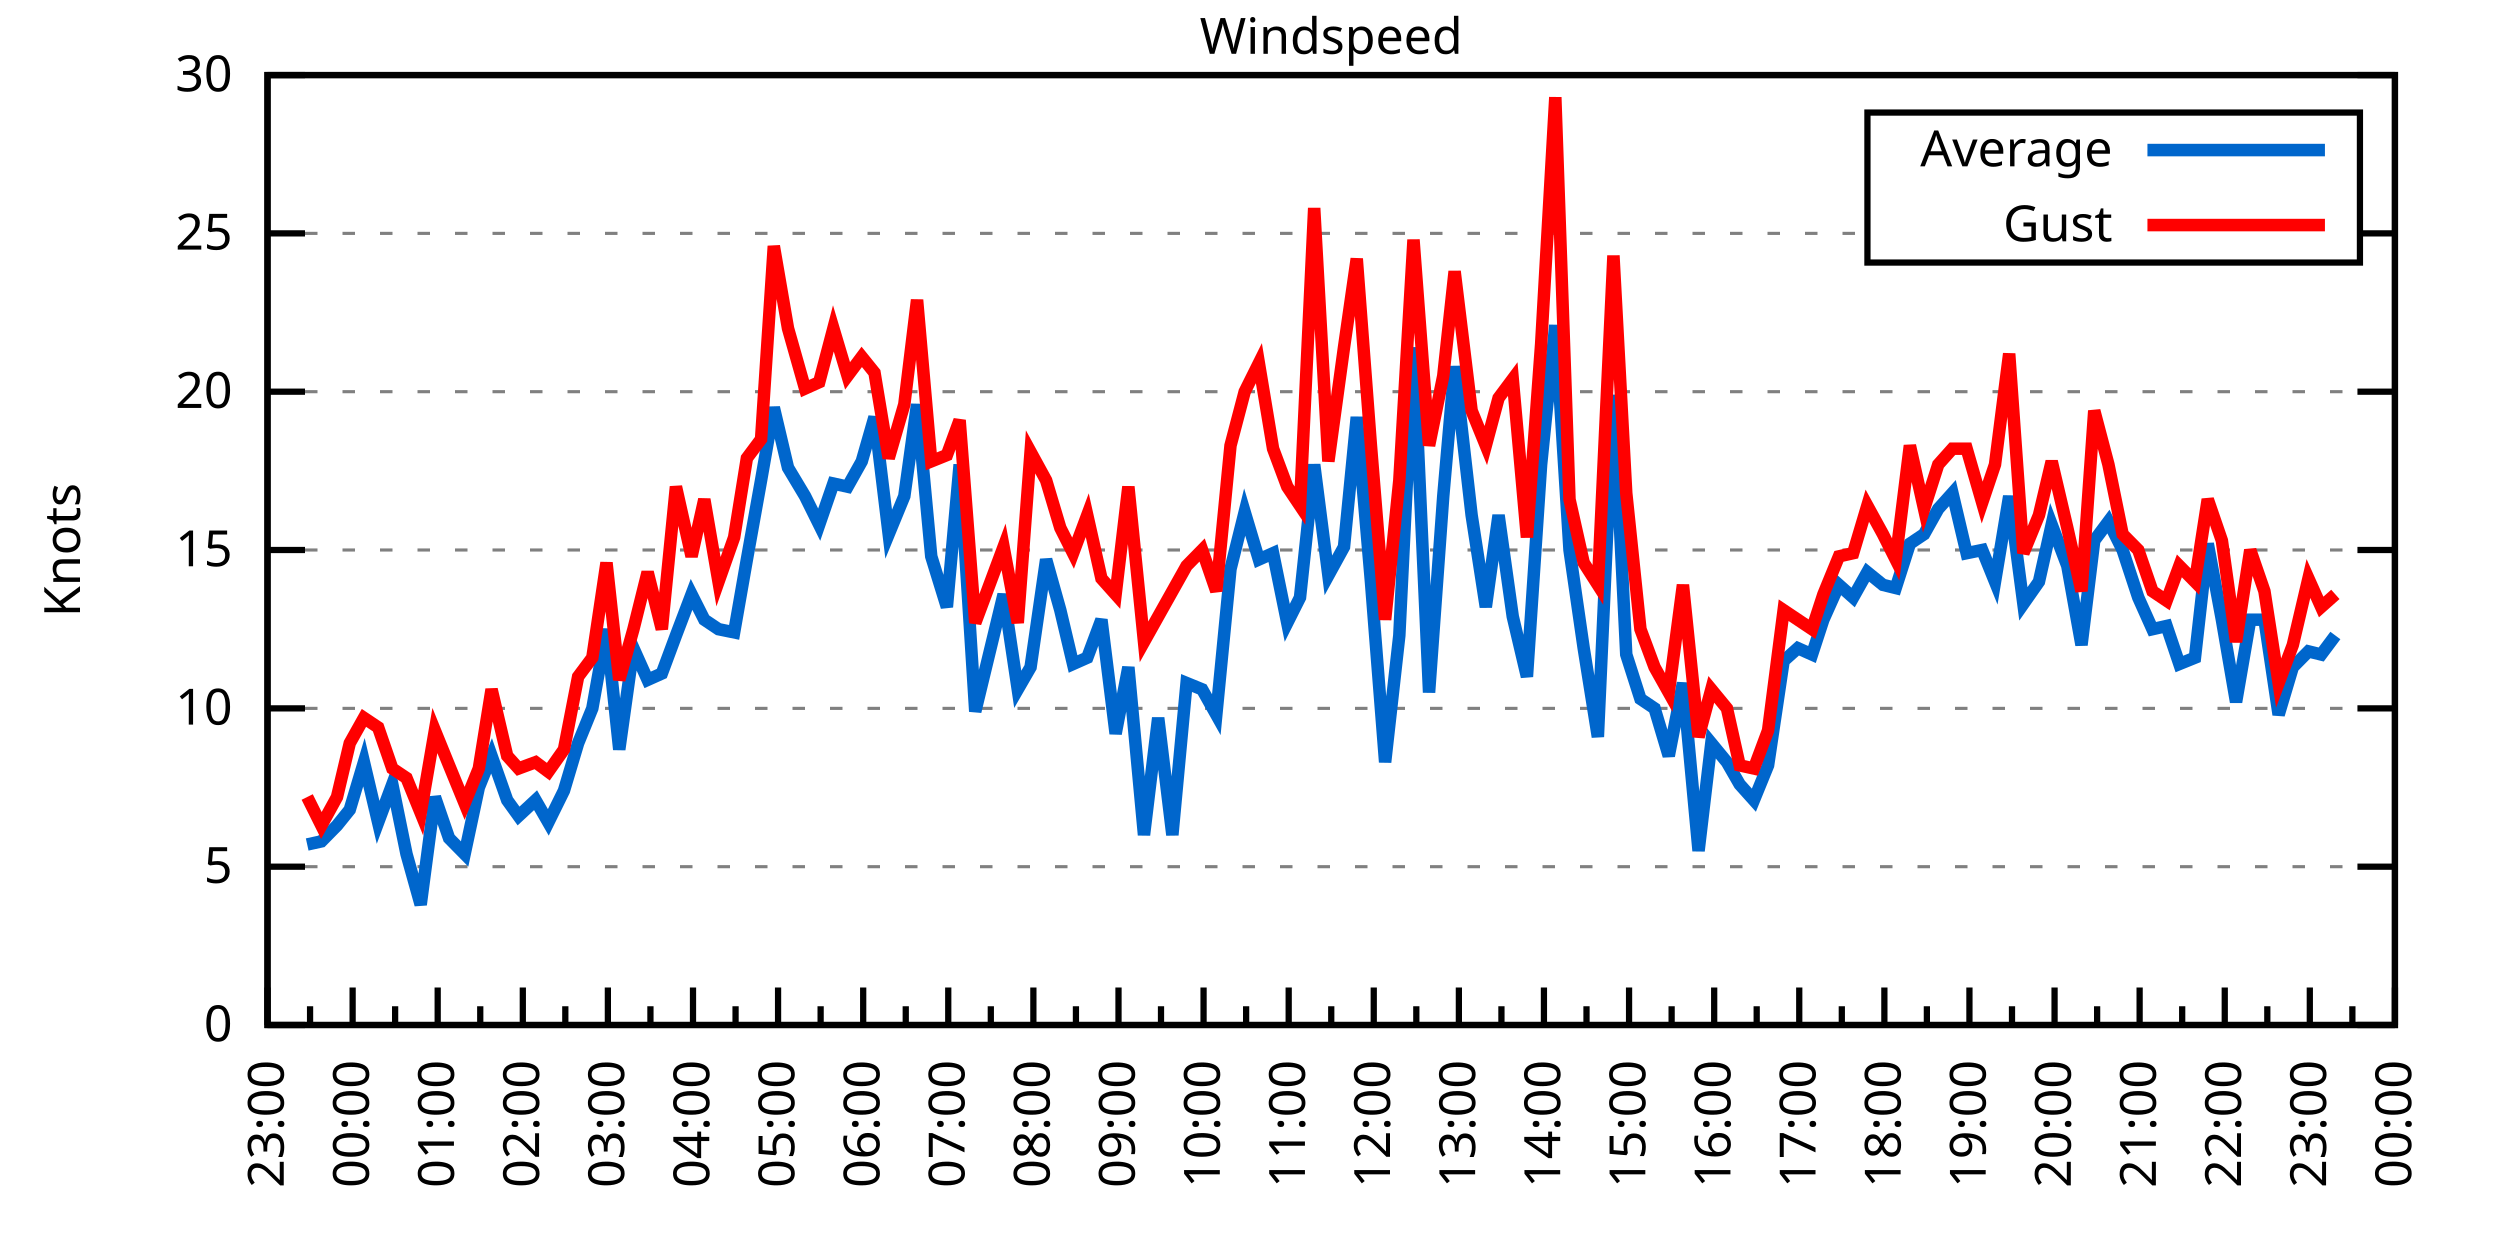
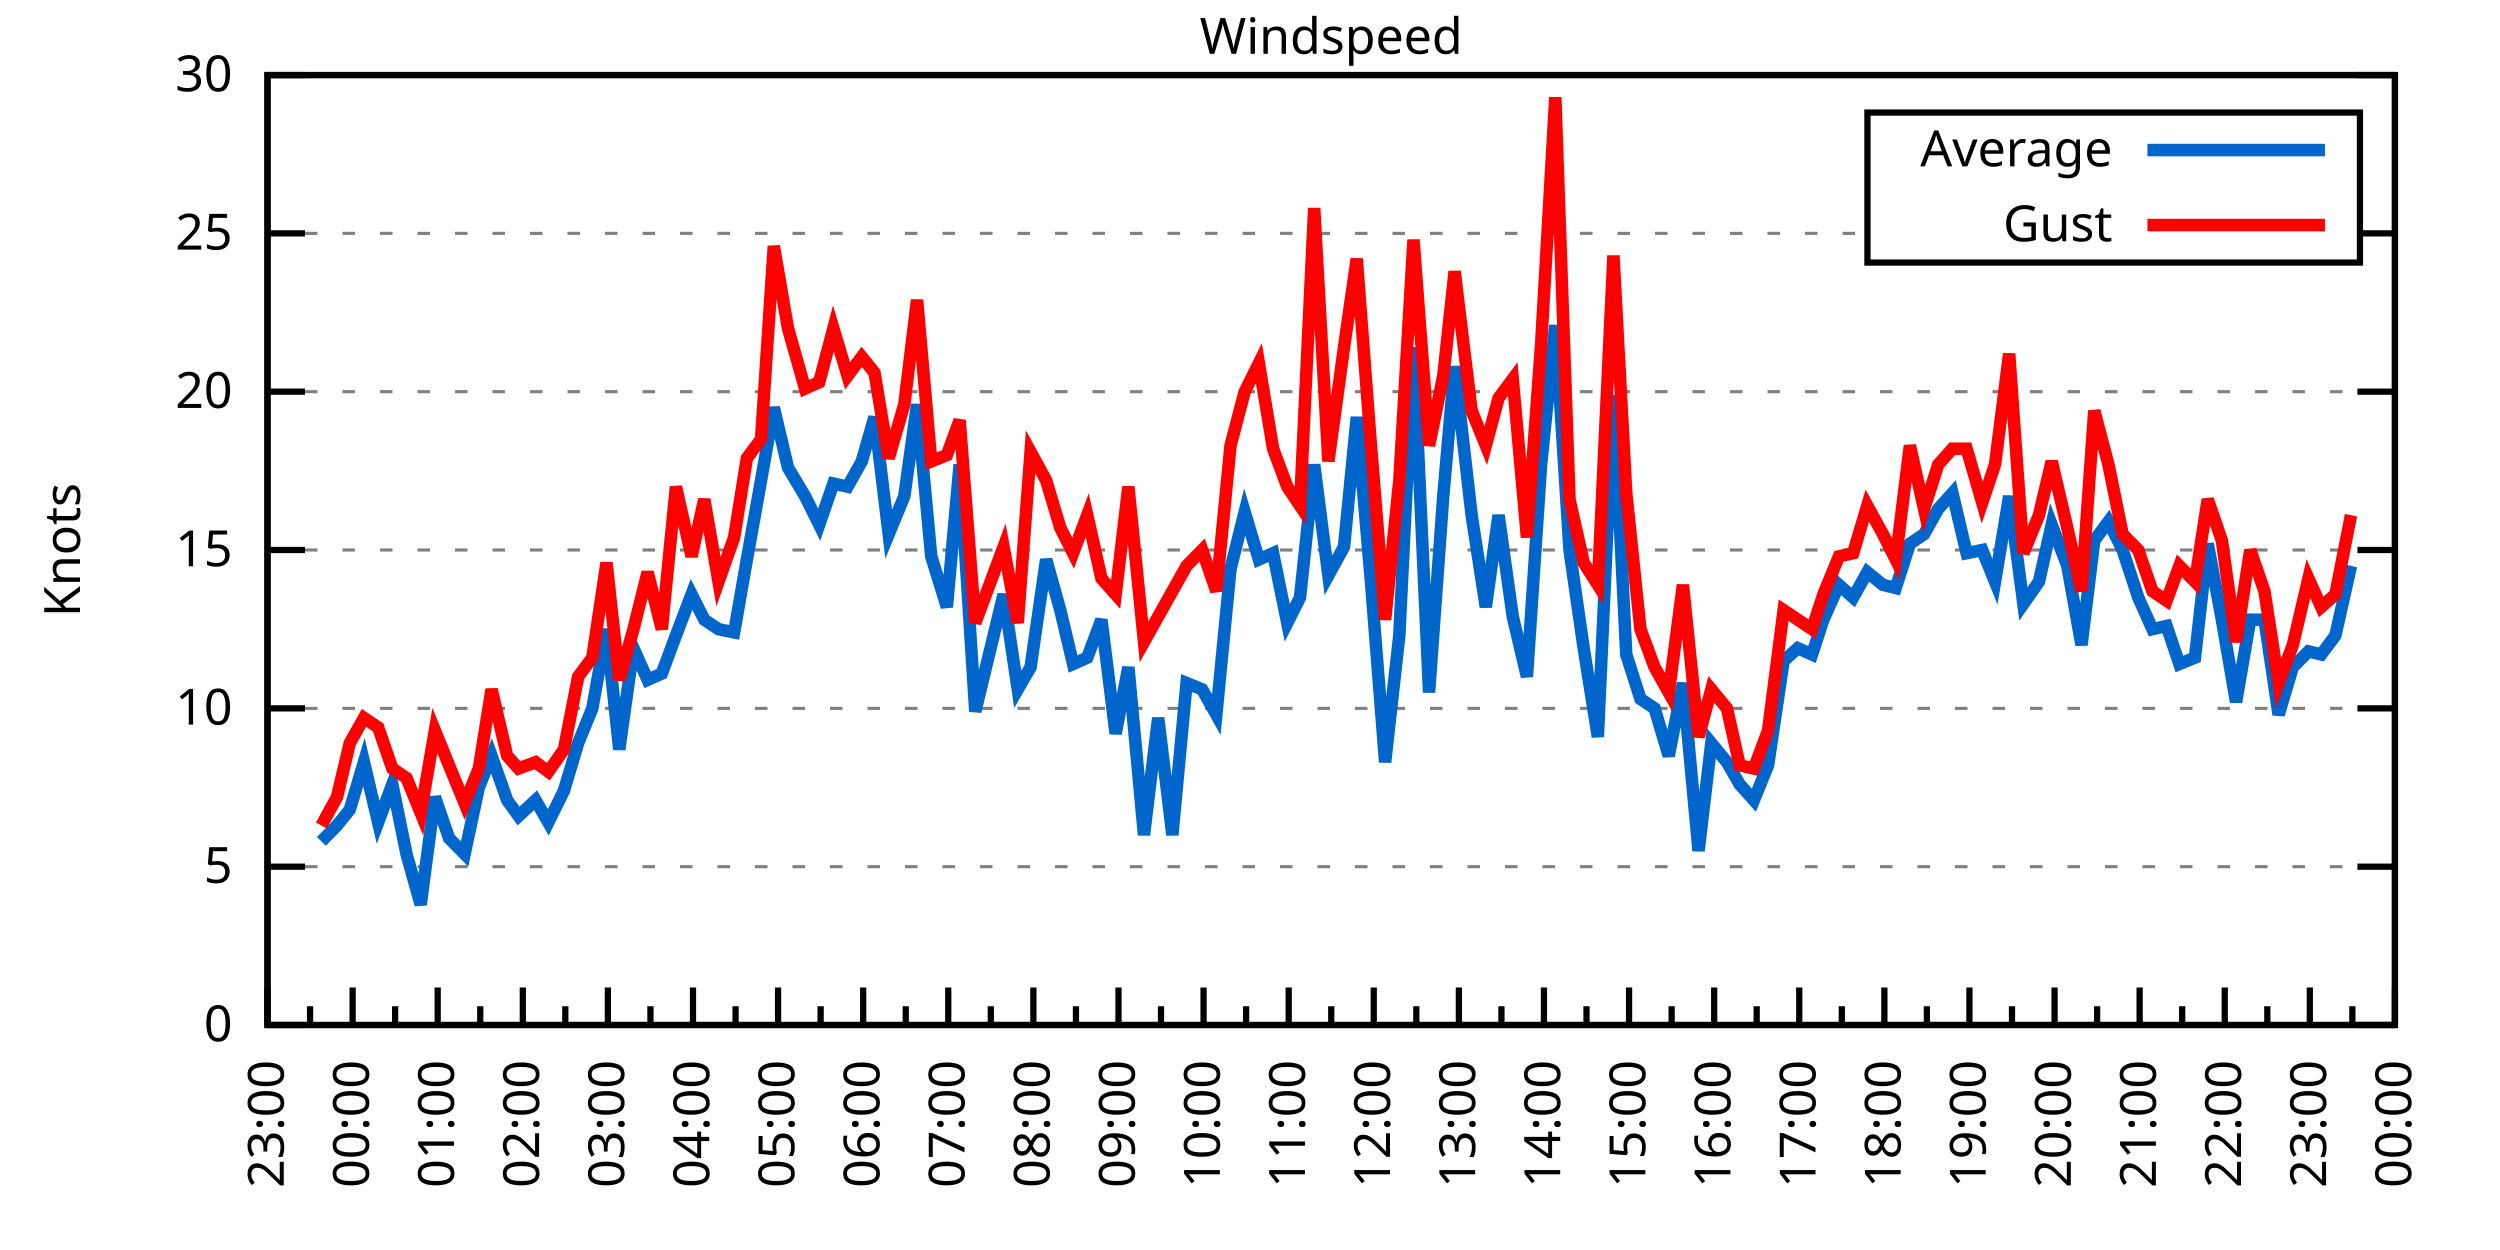
<svg xmlns="http://www.w3.org/2000/svg" xmlns:xlink="http://www.w3.org/1999/xlink" width="400" height="200" viewBox="0 0 400 200">
  <g id="gnuplot_canvas">
    <rect x="0" y="0" width="400" height="200" fill="none" />
    <defs>
      <circle id="gpDot" r="0.5" stroke-width="0.5" stroke="currentColor" />
      <path id="gpPt0" stroke-width="0.333" stroke="currentColor" d="M-1,0 h2 M0,-1 v2" />
      <path id="gpPt1" stroke-width="0.333" stroke="currentColor" d="M-1,-1 L1,1 M1,-1 L-1,1" />
      <path id="gpPt2" stroke-width="0.333" stroke="currentColor" d="M-1,0 L1,0 M0,-1 L0,1 M-1,-1 L1,1 M-1,1 L1,-1" />
      <rect id="gpPt3" stroke-width="0.333" stroke="currentColor" x="-1" y="-1" width="2" height="2" />
      <rect id="gpPt4" stroke-width="0.333" stroke="currentColor" fill="currentColor" x="-1" y="-1" width="2" height="2" />
      <circle id="gpPt5" stroke-width="0.333" stroke="currentColor" cx="0" cy="0" r="1" />
      <use xlink:href="#gpPt5" id="gpPt6" fill="currentColor" stroke="none" />
      <path id="gpPt7" stroke-width="0.333" stroke="currentColor" d="M0,-1.33 L-1.33,0.67 L1.33,0.67 z" />
      <use xlink:href="#gpPt7" id="gpPt8" fill="currentColor" stroke="none" />
      <use xlink:href="#gpPt7" id="gpPt9" stroke="currentColor" transform="rotate(180)" />
      <use xlink:href="#gpPt9" id="gpPt10" fill="currentColor" stroke="none" />
      <use xlink:href="#gpPt3" id="gpPt11" stroke="currentColor" transform="rotate(45)" />
      <use xlink:href="#gpPt11" id="gpPt12" fill="currentColor" stroke="none" />
      <path id="gpPt13" stroke-width="0.333" stroke="currentColor" d="M0,1.330 L1.265,0.411 L0.782,-1.067 L-0.782,-1.076 L-1.265,0.411 z" />
      <use xlink:href="#gpPt13" id="gpPt14" fill="currentColor" stroke="none" />
      <filter id="textbox" filterUnits="objectBoundingBox" x="0" y="0" height="1" width="1">
        <feFlood flood-color="white" flood-opacity="1" result="bgnd" />
        <feComposite in="SourceGraphic" in2="bgnd" operator="atop" />
      </filter>
      <filter id="greybox" filterUnits="objectBoundingBox" x="0" y="0" height="1" width="1">
        <feFlood flood-color="lightgrey" flood-opacity="1" result="grey" />
        <feComposite in="SourceGraphic" in2="grey" operator="atop" />
      </filter>
    </defs>
    <g fill="none" color="white" stroke="currentColor" stroke-width="1.00" stroke-linecap="butt" stroke-linejoin="miter">
</g>
    <g fill="none" color="black" stroke="currentColor" stroke-width="1.00" stroke-linecap="butt" stroke-linejoin="miter">
      <g stroke="none" shape-rendering="crispEdges">
        <polygon fill="rgb(255, 255, 255)" points="42.80,164.00 383.18,164.00 383.18,12.02 42.80,12.02 " />
      </g>
    </g>
    <g fill="none" color="black" stroke="currentColor" stroke-width="1.00" stroke-linecap="butt" stroke-linejoin="miter">
</g>
    <g fill="none" color="black" stroke="black" stroke-width="0.50" stroke-linecap="butt" stroke-linejoin="miter">
</g>
    <g fill="none" color="gray" stroke="currentColor" stroke-width="0.50" stroke-linecap="butt" stroke-linejoin="miter">
      <path stroke="gray" stroke-dasharray="2,4" class="gridline" d="M42.80,164.00 L383.19,164.00  " />
    </g>
    <g fill="none" color="gray" stroke="gray" stroke-width="1.00" stroke-linecap="butt" stroke-linejoin="miter">
</g>
    <g fill="none" color="black" stroke="currentColor" stroke-width="1.00" stroke-linecap="butt" stroke-linejoin="miter">
      <path stroke="black" d="M42.80,164.00 L48.80,164.00 M383.19,164.00 L377.19,164.00  " />
      <g transform="translate(37.20,166.60)" stroke="none" fill="black" font-family="Sans" font-size="8.00" text-anchor="end">
        <text>
          <tspan font-family="Sans"> 0</tspan>
        </text>
      </g>
    </g>
    <g fill="none" color="black" stroke="currentColor" stroke-width="1.00" stroke-linecap="butt" stroke-linejoin="miter">
</g>
    <g fill="none" color="black" stroke="black" stroke-width="0.50" stroke-linecap="butt" stroke-linejoin="miter">
</g>
    <g fill="none" color="gray" stroke="currentColor" stroke-width="0.50" stroke-linecap="butt" stroke-linejoin="miter">
      <path stroke="gray" stroke-dasharray="2,4" class="gridline" d="M42.80,138.67 L383.19,138.67  " />
    </g>
    <g fill="none" color="gray" stroke="gray" stroke-width="1.00" stroke-linecap="butt" stroke-linejoin="miter">
</g>
    <g fill="none" color="black" stroke="currentColor" stroke-width="1.00" stroke-linecap="butt" stroke-linejoin="miter">
      <path stroke="black" d="M42.80,138.67 L48.80,138.67 M383.19,138.67 L377.19,138.67  " />
      <g transform="translate(37.20,141.27)" stroke="none" fill="black" font-family="Sans" font-size="8.00" text-anchor="end">
        <text>
          <tspan font-family="Sans"> 5</tspan>
        </text>
      </g>
    </g>
    <g fill="none" color="black" stroke="currentColor" stroke-width="1.00" stroke-linecap="butt" stroke-linejoin="miter">
</g>
    <g fill="none" color="black" stroke="black" stroke-width="0.50" stroke-linecap="butt" stroke-linejoin="miter">
</g>
    <g fill="none" color="gray" stroke="currentColor" stroke-width="0.50" stroke-linecap="butt" stroke-linejoin="miter">
      <path stroke="gray" stroke-dasharray="2,4" class="gridline" d="M42.80,113.34 L383.19,113.34  " />
    </g>
    <g fill="none" color="gray" stroke="gray" stroke-width="1.00" stroke-linecap="butt" stroke-linejoin="miter">
</g>
    <g fill="none" color="black" stroke="currentColor" stroke-width="1.00" stroke-linecap="butt" stroke-linejoin="miter">
      <path stroke="black" d="M42.80,113.34 L48.80,113.34 M383.19,113.34 L377.19,113.34  " />
      <g transform="translate(37.20,115.94)" stroke="none" fill="black" font-family="Sans" font-size="8.00" text-anchor="end">
        <text>
          <tspan font-family="Sans"> 10</tspan>
        </text>
      </g>
    </g>
    <g fill="none" color="black" stroke="currentColor" stroke-width="1.00" stroke-linecap="butt" stroke-linejoin="miter">
</g>
    <g fill="none" color="black" stroke="black" stroke-width="0.50" stroke-linecap="butt" stroke-linejoin="miter">
</g>
    <g fill="none" color="gray" stroke="currentColor" stroke-width="0.50" stroke-linecap="butt" stroke-linejoin="miter">
      <path stroke="gray" stroke-dasharray="2,4" class="gridline" d="M42.80,88.00 L383.19,88.00  " />
    </g>
    <g fill="none" color="gray" stroke="gray" stroke-width="1.00" stroke-linecap="butt" stroke-linejoin="miter">
</g>
    <g fill="none" color="black" stroke="currentColor" stroke-width="1.00" stroke-linecap="butt" stroke-linejoin="miter">
      <path stroke="black" d="M42.80,88.00 L48.80,88.00 M383.19,88.00 L377.19,88.00  " />
      <g transform="translate(37.20,90.60)" stroke="none" fill="black" font-family="Sans" font-size="8.00" text-anchor="end">
        <text>
          <tspan font-family="Sans"> 15</tspan>
        </text>
      </g>
    </g>
    <g fill="none" color="black" stroke="currentColor" stroke-width="1.00" stroke-linecap="butt" stroke-linejoin="miter">
</g>
    <g fill="none" color="black" stroke="black" stroke-width="0.50" stroke-linecap="butt" stroke-linejoin="miter">
</g>
    <g fill="none" color="gray" stroke="currentColor" stroke-width="0.50" stroke-linecap="butt" stroke-linejoin="miter">
      <path stroke="gray" stroke-dasharray="2,4" class="gridline" d="M42.80,62.67 L383.19,62.67  " />
    </g>
    <g fill="none" color="gray" stroke="gray" stroke-width="1.00" stroke-linecap="butt" stroke-linejoin="miter">
</g>
    <g fill="none" color="black" stroke="currentColor" stroke-width="1.00" stroke-linecap="butt" stroke-linejoin="miter">
      <path stroke="black" d="M42.80,62.67 L48.80,62.67 M383.19,62.67 L377.19,62.67  " />
      <g transform="translate(37.20,65.27)" stroke="none" fill="black" font-family="Sans" font-size="8.00" text-anchor="end">
        <text>
          <tspan font-family="Sans"> 20</tspan>
        </text>
      </g>
    </g>
    <g fill="none" color="black" stroke="currentColor" stroke-width="1.00" stroke-linecap="butt" stroke-linejoin="miter">
</g>
    <g fill="none" color="black" stroke="black" stroke-width="0.50" stroke-linecap="butt" stroke-linejoin="miter">
</g>
    <g fill="none" color="gray" stroke="currentColor" stroke-width="0.50" stroke-linecap="butt" stroke-linejoin="miter">
      <path stroke="gray" stroke-dasharray="2,4" class="gridline" d="M42.80,37.34 L298.79,37.34 M377.59,37.34 L383.19,37.34  " />
    </g>
    <g fill="none" color="gray" stroke="gray" stroke-width="1.00" stroke-linecap="butt" stroke-linejoin="miter">
</g>
    <g fill="none" color="black" stroke="currentColor" stroke-width="1.00" stroke-linecap="butt" stroke-linejoin="miter">
      <path stroke="black" d="M42.80,37.34 L48.80,37.34 M383.19,37.34 L377.19,37.34  " />
      <g transform="translate(37.20,39.94)" stroke="none" fill="black" font-family="Sans" font-size="8.00" text-anchor="end">
        <text>
          <tspan font-family="Sans"> 25</tspan>
        </text>
      </g>
    </g>
    <g fill="none" color="black" stroke="currentColor" stroke-width="1.00" stroke-linecap="butt" stroke-linejoin="miter">
</g>
    <g fill="none" color="black" stroke="black" stroke-width="0.50" stroke-linecap="butt" stroke-linejoin="miter">
</g>
    <g fill="none" color="gray" stroke="currentColor" stroke-width="0.50" stroke-linecap="butt" stroke-linejoin="miter">
      <path stroke="gray" stroke-dasharray="2,4" class="gridline" d="M42.80,12.01 L383.19,12.01  " />
    </g>
    <g fill="none" color="gray" stroke="gray" stroke-width="1.00" stroke-linecap="butt" stroke-linejoin="miter">
</g>
    <g fill="none" color="black" stroke="currentColor" stroke-width="1.00" stroke-linecap="butt" stroke-linejoin="miter">
      <path stroke="black" d="M42.80,12.01 L48.80,12.01 M383.19,12.01 L377.19,12.01  " />
      <g transform="translate(37.20,14.61)" stroke="none" fill="black" font-family="Sans" font-size="8.00" text-anchor="end">
        <text>
          <tspan font-family="Sans"> 30</tspan>
        </text>
      </g>
    </g>
    <g fill="none" color="black" stroke="currentColor" stroke-width="1.00" stroke-linecap="butt" stroke-linejoin="miter">
      <path stroke="black" d="M42.80,164.00 L42.80,158.00  " />
      <g transform="translate(45.40,169.60) rotate(270)" stroke="none" fill="black" font-family="Sans" font-size="8.00" text-anchor="end">
        <text>
          <tspan font-family="Sans">23:00</tspan>
        </text>
      </g>
    </g>
    <g fill="none" color="black" stroke="currentColor" stroke-width="1.00" stroke-linecap="butt" stroke-linejoin="miter">
      <path stroke="black" d="M49.61,164.00 L49.61,161.00 M56.42,164.00 L56.42,158.00  " />
      <g transform="translate(59.02,169.60) rotate(270)" stroke="none" fill="black" font-family="Sans" font-size="8.00" text-anchor="end">
        <text>
          <tspan font-family="Sans">00:00</tspan>
        </text>
      </g>
    </g>
    <g fill="none" color="black" stroke="currentColor" stroke-width="1.00" stroke-linecap="butt" stroke-linejoin="miter">
      <path stroke="black" d="M63.22,164.00 L63.22,161.00 M70.03,164.00 L70.03,158.00  " />
      <g transform="translate(72.63,169.60) rotate(270)" stroke="none" fill="black" font-family="Sans" font-size="8.00" text-anchor="end">
        <text>
          <tspan font-family="Sans">01:00</tspan>
        </text>
      </g>
    </g>
    <g fill="none" color="black" stroke="currentColor" stroke-width="1.00" stroke-linecap="butt" stroke-linejoin="miter">
      <path stroke="black" d="M76.84,164.00 L76.84,161.00 M83.65,164.00 L83.65,158.00  " />
      <g transform="translate(86.25,169.60) rotate(270)" stroke="none" fill="black" font-family="Sans" font-size="8.00" text-anchor="end">
        <text>
          <tspan font-family="Sans">02:00</tspan>
        </text>
      </g>
    </g>
    <g fill="none" color="black" stroke="currentColor" stroke-width="1.00" stroke-linecap="butt" stroke-linejoin="miter">
      <path stroke="black" d="M90.45,164.00 L90.45,161.00 M97.26,164.00 L97.26,158.00  " />
      <g transform="translate(99.86,169.60) rotate(270)" stroke="none" fill="black" font-family="Sans" font-size="8.00" text-anchor="end">
        <text>
          <tspan font-family="Sans">03:00</tspan>
        </text>
      </g>
    </g>
    <g fill="none" color="black" stroke="currentColor" stroke-width="1.00" stroke-linecap="butt" stroke-linejoin="miter">
      <path stroke="black" d="M104.07,164.00 L104.07,161.00 M110.88,164.00 L110.88,158.00  " />
      <g transform="translate(113.48,169.60) rotate(270)" stroke="none" fill="black" font-family="Sans" font-size="8.00" text-anchor="end">
        <text>
          <tspan font-family="Sans">04:00</tspan>
        </text>
      </g>
    </g>
    <g fill="none" color="black" stroke="currentColor" stroke-width="1.00" stroke-linecap="butt" stroke-linejoin="miter">
      <path stroke="black" d="M117.69,164.00 L117.69,161.00 M124.49,164.00 L124.49,158.00  " />
      <g transform="translate(127.09,169.60) rotate(270)" stroke="none" fill="black" font-family="Sans" font-size="8.00" text-anchor="end">
        <text>
          <tspan font-family="Sans">05:00</tspan>
        </text>
      </g>
    </g>
    <g fill="none" color="black" stroke="currentColor" stroke-width="1.00" stroke-linecap="butt" stroke-linejoin="miter">
      <path stroke="black" d="M131.30,164.00 L131.30,161.00 M138.11,164.00 L138.11,158.00  " />
      <g transform="translate(140.71,169.60) rotate(270)" stroke="none" fill="black" font-family="Sans" font-size="8.00" text-anchor="end">
        <text>
          <tspan font-family="Sans">06:00</tspan>
        </text>
      </g>
    </g>
    <g fill="none" color="black" stroke="currentColor" stroke-width="1.00" stroke-linecap="butt" stroke-linejoin="miter">
      <path stroke="black" d="M144.92,164.00 L144.92,161.00 M151.72,164.00 L151.72,158.00  " />
      <g transform="translate(154.32,169.60) rotate(270)" stroke="none" fill="black" font-family="Sans" font-size="8.00" text-anchor="end">
        <text>
          <tspan font-family="Sans">07:00</tspan>
        </text>
      </g>
    </g>
    <g fill="none" color="black" stroke="currentColor" stroke-width="1.00" stroke-linecap="butt" stroke-linejoin="miter">
      <path stroke="black" d="M158.53,164.00 L158.53,161.00 M165.34,164.00 L165.34,158.00  " />
      <g transform="translate(167.94,169.60) rotate(270)" stroke="none" fill="black" font-family="Sans" font-size="8.00" text-anchor="end">
        <text>
          <tspan font-family="Sans">08:00</tspan>
        </text>
      </g>
    </g>
    <g fill="none" color="black" stroke="currentColor" stroke-width="1.00" stroke-linecap="butt" stroke-linejoin="miter">
      <path stroke="black" d="M172.15,164.00 L172.15,161.00 M178.96,164.00 L178.96,158.00  " />
      <g transform="translate(181.56,169.60) rotate(270)" stroke="none" fill="black" font-family="Sans" font-size="8.00" text-anchor="end">
        <text>
          <tspan font-family="Sans">09:00</tspan>
        </text>
      </g>
    </g>
    <g fill="none" color="black" stroke="currentColor" stroke-width="1.00" stroke-linecap="butt" stroke-linejoin="miter">
      <path stroke="black" d="M185.76,164.00 L185.76,161.00 M192.57,164.00 L192.57,158.00  " />
      <g transform="translate(195.17,169.60) rotate(270)" stroke="none" fill="black" font-family="Sans" font-size="8.00" text-anchor="end">
        <text>
          <tspan font-family="Sans">10:00</tspan>
        </text>
      </g>
    </g>
    <g fill="none" color="black" stroke="currentColor" stroke-width="1.00" stroke-linecap="butt" stroke-linejoin="miter">
      <path stroke="black" d="M199.38,164.00 L199.38,161.00 M206.19,164.00 L206.19,158.00  " />
      <g transform="translate(208.79,169.60) rotate(270)" stroke="none" fill="black" font-family="Sans" font-size="8.00" text-anchor="end">
        <text>
          <tspan font-family="Sans">11:00</tspan>
        </text>
      </g>
    </g>
    <g fill="none" color="black" stroke="currentColor" stroke-width="1.00" stroke-linecap="butt" stroke-linejoin="miter">
      <path stroke="black" d="M213.00,164.00 L213.00,161.00 M219.80,164.00 L219.80,158.00  " />
      <g transform="translate(222.40,169.60) rotate(270)" stroke="none" fill="black" font-family="Sans" font-size="8.00" text-anchor="end">
        <text>
          <tspan font-family="Sans">12:00</tspan>
        </text>
      </g>
    </g>
    <g fill="none" color="black" stroke="currentColor" stroke-width="1.00" stroke-linecap="butt" stroke-linejoin="miter">
      <path stroke="black" d="M226.61,164.00 L226.61,161.00 M233.42,164.00 L233.42,158.00  " />
      <g transform="translate(236.02,169.60) rotate(270)" stroke="none" fill="black" font-family="Sans" font-size="8.00" text-anchor="end">
        <text>
          <tspan font-family="Sans">13:00</tspan>
        </text>
      </g>
    </g>
    <g fill="none" color="black" stroke="currentColor" stroke-width="1.00" stroke-linecap="butt" stroke-linejoin="miter">
      <path stroke="black" d="M240.23,164.00 L240.23,161.00 M247.03,164.00 L247.03,158.00  " />
      <g transform="translate(249.63,169.60) rotate(270)" stroke="none" fill="black" font-family="Sans" font-size="8.00" text-anchor="end">
        <text>
          <tspan font-family="Sans">14:00</tspan>
        </text>
      </g>
    </g>
    <g fill="none" color="black" stroke="currentColor" stroke-width="1.00" stroke-linecap="butt" stroke-linejoin="miter">
      <path stroke="black" d="M253.84,164.00 L253.84,161.00 M260.65,164.00 L260.65,158.00  " />
      <g transform="translate(263.25,169.60) rotate(270)" stroke="none" fill="black" font-family="Sans" font-size="8.00" text-anchor="end">
        <text>
          <tspan font-family="Sans">15:00</tspan>
        </text>
      </g>
    </g>
    <g fill="none" color="black" stroke="currentColor" stroke-width="1.00" stroke-linecap="butt" stroke-linejoin="miter">
      <path stroke="black" d="M267.46,164.00 L267.46,161.00 M274.27,164.00 L274.27,158.00  " />
      <g transform="translate(276.87,169.60) rotate(270)" stroke="none" fill="black" font-family="Sans" font-size="8.00" text-anchor="end">
        <text>
          <tspan font-family="Sans">16:00</tspan>
        </text>
      </g>
    </g>
    <g fill="none" color="black" stroke="currentColor" stroke-width="1.00" stroke-linecap="butt" stroke-linejoin="miter">
      <path stroke="black" d="M281.07,164.00 L281.07,161.00 M287.88,164.00 L287.88,158.00  " />
      <g transform="translate(290.48,169.60) rotate(270)" stroke="none" fill="black" font-family="Sans" font-size="8.00" text-anchor="end">
        <text>
          <tspan font-family="Sans">17:00</tspan>
        </text>
      </g>
    </g>
    <g fill="none" color="black" stroke="currentColor" stroke-width="1.00" stroke-linecap="butt" stroke-linejoin="miter">
      <path stroke="black" d="M294.69,164.00 L294.69,161.00 M301.50,164.00 L301.50,158.00  " />
      <g transform="translate(304.10,169.60) rotate(270)" stroke="none" fill="black" font-family="Sans" font-size="8.00" text-anchor="end">
        <text>
          <tspan font-family="Sans">18:00</tspan>
        </text>
      </g>
    </g>
    <g fill="none" color="black" stroke="currentColor" stroke-width="1.00" stroke-linecap="butt" stroke-linejoin="miter">
      <path stroke="black" d="M308.30,164.00 L308.30,161.00 M315.11,164.00 L315.11,158.00  " />
      <g transform="translate(317.71,169.60) rotate(270)" stroke="none" fill="black" font-family="Sans" font-size="8.00" text-anchor="end">
        <text>
          <tspan font-family="Sans">19:00</tspan>
        </text>
      </g>
    </g>
    <g fill="none" color="black" stroke="currentColor" stroke-width="1.00" stroke-linecap="butt" stroke-linejoin="miter">
      <path stroke="black" d="M321.92,164.00 L321.92,161.00 M328.73,164.00 L328.73,158.00  " />
      <g transform="translate(331.33,169.60) rotate(270)" stroke="none" fill="black" font-family="Sans" font-size="8.00" text-anchor="end">
        <text>
          <tspan font-family="Sans">20:00</tspan>
        </text>
      </g>
    </g>
    <g fill="none" color="black" stroke="currentColor" stroke-width="1.00" stroke-linecap="butt" stroke-linejoin="miter">
      <path stroke="black" d="M335.54,164.00 L335.54,161.00 M342.34,164.00 L342.34,158.00  " />
      <g transform="translate(344.94,169.60) rotate(270)" stroke="none" fill="black" font-family="Sans" font-size="8.00" text-anchor="end">
        <text>
          <tspan font-family="Sans">21:00</tspan>
        </text>
      </g>
    </g>
    <g fill="none" color="black" stroke="currentColor" stroke-width="1.00" stroke-linecap="butt" stroke-linejoin="miter">
      <path stroke="black" d="M349.15,164.00 L349.15,161.00 M355.96,164.00 L355.96,158.00  " />
      <g transform="translate(358.56,169.60) rotate(270)" stroke="none" fill="black" font-family="Sans" font-size="8.00" text-anchor="end">
        <text>
          <tspan font-family="Sans">22:00</tspan>
        </text>
      </g>
    </g>
    <g fill="none" color="black" stroke="currentColor" stroke-width="1.00" stroke-linecap="butt" stroke-linejoin="miter">
      <path stroke="black" d="M362.77,164.00 L362.77,161.00 M369.57,164.00 L369.57,158.00  " />
      <g transform="translate(372.17,169.60) rotate(270)" stroke="none" fill="black" font-family="Sans" font-size="8.00" text-anchor="end">
        <text>
          <tspan font-family="Sans">23:00</tspan>
        </text>
      </g>
    </g>
    <g fill="none" color="black" stroke="currentColor" stroke-width="1.00" stroke-linecap="butt" stroke-linejoin="miter">
      <path stroke="black" d="M376.38,164.00 L376.38,161.00 M383.19,164.00 L383.19,158.00  " />
      <g transform="translate(385.79,169.60) rotate(270)" stroke="none" fill="black" font-family="Sans" font-size="8.00" text-anchor="end">
        <text>
          <tspan font-family="Sans">00:00</tspan>
        </text>
      </g>
    </g>
    <g fill="none" color="black" stroke="currentColor" stroke-width="1.00" stroke-linecap="butt" stroke-linejoin="miter">
</g>
    <g fill="none" color="black" stroke="currentColor" stroke-width="1.00" stroke-linecap="butt" stroke-linejoin="miter">
      <path stroke="black" d="M42.80,12.01 L42.80,164.00 L383.19,164.00 L383.19,12.01 L42.80,12.01 Z  " />
    </g>
    <g fill="none" color="black" stroke="currentColor" stroke-width="1.00" stroke-linecap="butt" stroke-linejoin="miter">
      <g transform="translate(12.80,88.01) rotate(270)" stroke="none" fill="black" font-family="Sans" font-size="8.00" text-anchor="middle">
        <text>
          <tspan font-family="Sans">Knots</tspan>
        </text>
      </g>
    </g>
    <g fill="none" color="black" stroke="currentColor" stroke-width="1.00" stroke-linecap="butt" stroke-linejoin="miter">
</g>
    <g fill="none" color="black" stroke="currentColor" stroke-width="1.00" stroke-linecap="butt" stroke-linejoin="miter">
      <path stroke="black" d="M298.79,42.01 L298.79,18.01 L377.59,18.01 L377.59,42.01 L298.79,42.01 Z  " />
    </g>
    <g id="Windspeed_plot_1">
      <g fill="none" color="white" stroke="black" stroke-width="2.00" stroke-linecap="butt" stroke-linejoin="miter">
</g>
      <g fill="none" color="black" stroke="currentColor" stroke-width="2.00" stroke-linecap="butt" stroke-linejoin="miter">
        <g transform="translate(337.99,26.61)" stroke="none" fill="black" font-family="Sans" font-size="8.00" text-anchor="end">
          <text>
            <tspan font-family="Sans">Average</tspan>
          </text>
        </g>
      </g>
      <g fill="none" color="black" stroke="currentColor" stroke-width="2.00" stroke-linecap="butt" stroke-linejoin="miter">
-         <path stroke="rgb(  0, 102, 204)" d="M343.59,24.01 L371.99,24.01 M49.15,135.12 L51.42,134.62 L53.92,132.08 L55.96,129.55 L58.23,121.95 L60.50,131.58   L62.77,125.50 L65.04,136.64 L67.31,144.75 L69.58,127.52 L71.85,134.11 L74.34,136.64 L76.61,126.00 L78.65,120.94   L81.15,128.03 L82.97,130.56 L85.69,128.03 L87.73,131.58 L90.23,126.51 L92.50,118.91 L94.77,113.34 L97.04,100.67   L99.08,119.92 L101.35,103.71 L103.62,108.78 L105.89,107.76 L108.15,101.68 L110.65,95.10 L112.69,99.15 L114.96,100.67   L117.46,101.18 L119.50,89.52 L121.77,76.86 L123.81,65.21 L126.08,74.83 L128.81,79.39 L131.07,83.95 L133.34,77.37   L135.61,77.87 L137.88,73.82 L139.92,66.73 L142.19,85.47 L144.69,79.39 L146.73,64.70 L149.00,89.02 L151.50,97.12   L153.54,74.33 L156.04,113.84 L160.57,95.10 L162.84,110.30 L164.89,106.75 L167.38,89.52 L169.65,97.63 L171.69,106.24   L173.96,105.23 L176.23,99.15 L178.50,117.39 L180.54,106.75 L183.04,133.60 L185.31,114.86 L187.58,133.60 L189.85,109.28   L192.34,110.30 L194.61,114.35 L196.88,91.04 L199.15,81.93 L201.42,89.52 L203.69,88.51 L205.96,99.66 L208.00,95.60   L210.27,74.33 L212.54,92.06 L215.04,87.50 L217.08,66.73 L219.35,93.07 L221.62,121.95 L223.89,101.68 L226.16,55.58   L228.65,110.80 L230.92,79.39 L232.74,58.62 L235.46,82.43 L237.73,97.12 L239.77,82.43 L242.04,98.64 L244.31,108.27   L246.58,74.33 L248.85,52.03 L251.12,88.00 L253.39,103.71 L255.66,117.90 L258.15,63.18 L260.20,104.72 L262.47,111.82   L264.73,113.34 L267.00,120.94 L269.27,109.28 L271.77,136.14 L273.81,118.91 L276.31,121.95 L278.35,125.50 L280.62,128.03   L282.89,122.46 L285.38,105.74 L287.65,103.71 L289.92,104.72 L291.74,99.15 L294.23,93.58 L296.50,95.60 L298.77,91.55   L301.27,93.58 L303.31,94.08 L305.58,86.99 L307.85,85.47 L310.12,81.42 L312.39,78.89 L314.66,88.51 L317.15,88.00   L319.20,93.07 L321.47,79.39 L323.74,96.62 L326.23,93.07 L328.27,83.95 L330.77,90.54 L333.04,103.20 L335.08,86.49   L337.35,83.45 L339.62,88.00 L342.12,95.60 L344.39,100.67 L346.65,100.16 L348.70,106.24 L351.19,105.23 L353.24,86.99   L355.50,99.15 L357.77,112.32 L360.04,99.15 L362.31,99.15 L364.58,114.35 L366.85,106.75 L369.35,104.22 L371.39,104.72   L373.66,101.68  " />
+         <path stroke="rgb(  0, 102, 204)" d="M343.59,24.01 L371.99,24.01 M51.42,134.62 L53.92,132.08 L55.96,129.55 L58.23,121.95 L60.50,131.58 L62.77,125.50   L65.04,136.64 L67.31,144.75 L69.58,127.52 L71.85,134.11 L74.34,136.64 L76.61,126.00 L78.65,120.94 L81.15,128.03   L82.97,130.56 L85.69,128.03 L87.73,131.58 L90.23,126.51 L92.50,118.91 L94.77,113.34 L97.04,100.67 L99.08,119.92   L101.35,103.71 L103.62,108.78 L105.89,107.76 L108.15,101.68 L110.65,95.10 L112.69,99.15 L114.96,100.67 L117.46,101.18   L119.50,89.52 L121.77,76.86 L123.81,65.21 L126.08,74.83 L128.81,79.39 L131.07,83.95 L133.34,77.37 L135.61,77.87   L137.88,73.82 L139.92,66.73 L142.19,85.47 L144.69,79.39 L146.73,64.70 L149.00,89.02 L151.50,97.12 L153.54,74.33   L156.04,113.84 L160.57,95.10 L162.84,110.30 L164.89,106.75 L167.38,89.52 L169.65,97.63 L171.69,106.24 L173.96,105.23   L176.23,99.15 L178.50,117.39 L180.54,106.75 L183.04,133.60 L185.31,114.86 L187.58,133.60 L189.85,109.28 L192.34,110.30   L194.61,114.35 L196.88,91.04 L199.15,81.93 L201.42,89.52 L203.69,88.51 L205.96,99.66 L208.00,95.60 L210.27,74.33   L212.54,92.06 L215.04,87.50 L217.08,66.73 L219.35,93.07 L221.62,121.95 L223.89,101.68 L226.16,55.58 L228.65,110.80   L230.92,79.39 L232.74,58.62 L235.46,82.43 L237.73,97.12 L239.77,82.43 L242.04,98.64 L244.31,108.27 L246.58,74.33   L248.85,52.03 L251.12,88.00 L253.39,103.71 L255.66,117.90 L258.15,63.18 L260.20,104.72 L262.47,111.82 L264.73,113.34   L267.00,120.94 L269.27,109.28 L271.77,136.14 L273.81,118.91 L276.31,121.95 L278.35,125.50 L280.62,128.03 L282.89,122.46   L285.38,105.74 L287.65,103.71 L289.92,104.72 L291.74,99.15 L294.23,93.58 L296.50,95.60 L298.77,91.55 L301.27,93.58   L303.31,94.08 L305.58,86.99 L307.85,85.47 L310.12,81.42 L312.39,78.89 L314.66,88.51 L317.15,88.00 L319.20,93.07   L321.47,79.39 L323.74,96.62 L326.23,93.07 L328.27,83.95 L330.77,90.54 L333.04,103.20 L335.08,86.49 L337.35,83.45   L339.62,88.00 L342.12,95.60 L344.39,100.67 L346.65,100.16 L348.70,106.24 L351.19,105.23 L353.24,86.99 L355.50,99.15   L357.77,112.32 L360.04,99.15 L362.31,99.15 L364.58,114.35 L366.85,106.75 L369.35,104.22 L371.39,104.72 L373.66,101.68   L376.16,90.54  " />
      </g>
    </g>
    <g id="Windspeed_plot_2">
      <g fill="none" color="black" stroke="currentColor" stroke-width="2.00" stroke-linecap="butt" stroke-linejoin="miter">
        <g transform="translate(337.99,38.61)" stroke="none" fill="black" font-family="Sans" font-size="8.00" text-anchor="end">
          <text>
            <tspan font-family="Sans">Gust</tspan>
          </text>
        </g>
      </g>
      <g fill="none" color="black" stroke="currentColor" stroke-width="2.00" stroke-linecap="butt" stroke-linejoin="miter">
-         <path stroke="rgb(255,   0,   0)" d="M343.59,36.01 L371.99,36.01 M49.15,127.52 L51.42,132.08 L53.92,127.52 L55.96,118.91 L58.23,114.86 L60.50,116.38   L62.77,122.96 L65.04,124.48 L67.31,130.06 L69.58,116.88 L71.85,122.46 L74.34,128.54 L76.61,122.96 L78.65,110.30   L81.15,120.94 L82.97,122.96 L85.69,121.95 L87.73,123.47 L90.23,119.92 L92.50,108.27 L94.77,105.23 L97.04,90.03   L99.08,108.78 L101.35,100.67 L103.62,91.55 L105.89,100.67 L108.15,77.87 L110.65,89.02 L112.69,79.90 L114.96,93.07   L117.46,85.98 L119.50,73.31 L121.77,70.27 L123.81,39.37 L126.08,52.54 L128.81,62.17 L131.07,61.15 L133.34,52.54   L135.61,60.14 L137.88,57.10 L139.92,59.63 L142.19,73.31 L144.69,64.70 L146.73,47.98 L149.00,73.82 L151.50,72.81   L153.54,67.23 L156.04,99.66 L160.57,87.50 L162.84,99.66 L164.89,72.30 L167.38,76.86 L169.65,84.46 L171.69,88.51   L173.96,82.43 L176.23,92.56 L178.50,95.10 L180.54,77.87 L183.04,102.70 L185.31,98.64 L187.58,94.59 L189.85,90.54   L192.34,88.00 L194.61,94.59 L196.88,71.29 L199.15,62.67 L201.42,58.11 L203.69,71.79 L205.96,77.87 L208.00,80.91   L210.27,33.29 L212.54,73.82 L215.04,55.58 L217.08,41.39 L219.35,71.29 L221.62,99.15 L223.89,76.86 L226.16,38.35   L228.65,71.29 L230.92,60.14 L232.74,43.42 L235.46,65.71 L237.73,71.29 L239.77,63.69 L242.04,60.65 L244.31,85.98   L246.58,55.07 L248.85,15.56 L251.12,79.90 L253.39,90.03 L255.66,93.58 L258.15,40.89 L260.20,78.89 L262.47,100.67   L264.73,106.75 L267.00,110.80 L269.27,93.58 L271.77,117.90 L273.81,110.30 L276.31,113.34 L278.35,122.46 L280.62,122.96   L282.89,116.88 L285.38,97.63 L287.65,99.15 L289.92,100.67 L291.74,95.10 L294.23,89.02 L296.50,88.51 L298.77,80.91   L301.27,85.47 L303.31,89.52 L305.58,71.29 L307.85,81.42 L310.12,74.33 L312.39,71.79 L314.66,71.79 L317.15,80.41   L319.20,74.33 L321.47,56.59 L323.74,88.51 L326.23,82.43 L328.27,73.82 L330.77,84.46 L333.04,94.59 L335.08,65.71   L337.35,74.33 L339.62,85.47 L342.12,88.00 L344.39,94.59 L346.65,96.11 L348.70,90.54 L351.19,93.07 L353.24,79.90   L355.50,86.49 L357.77,102.70 L360.04,88.00 L362.31,94.59 L364.58,109.28 L366.85,103.20 L369.35,92.56 L371.39,97.12   L373.66,95.10  " />
+         <path stroke="rgb(255,   0,   0)" d="M343.59,36.01 L371.99,36.01 M51.42,132.08 L53.92,127.52 L55.96,118.91 L58.23,114.86 L60.50,116.38 L62.77,122.96   L65.04,124.48 L67.31,130.06 L69.58,116.88 L71.85,122.46 L74.34,128.54 L76.61,122.96 L78.65,110.30 L81.15,120.94   L82.97,122.96 L85.69,121.95 L87.73,123.47 L90.23,119.92 L92.50,108.27 L94.77,105.23 L97.04,90.03 L99.08,108.78   L101.35,100.67 L103.62,91.55 L105.89,100.67 L108.15,77.87 L110.65,89.02 L112.69,79.90 L114.96,93.07 L117.46,85.98   L119.50,73.31 L121.77,70.27 L123.81,39.37 L126.08,52.54 L128.81,62.17 L131.07,61.15 L133.34,52.54 L135.61,60.14   L137.88,57.10 L139.92,59.63 L142.19,73.31 L144.69,64.70 L146.73,47.98 L149.00,73.82 L151.50,72.81 L153.54,67.23   L156.04,99.66 L160.57,87.50 L162.84,99.66 L164.89,72.30 L167.38,76.86 L169.65,84.46 L171.69,88.51 L173.96,82.43   L176.23,92.56 L178.50,95.10 L180.54,77.87 L183.04,102.70 L185.31,98.64 L187.58,94.59 L189.85,90.54 L192.34,88.00   L194.61,94.59 L196.88,71.29 L199.15,62.67 L201.42,58.11 L203.69,71.79 L205.96,77.87 L208.00,80.91 L210.27,33.29   L212.54,73.82 L215.04,55.58 L217.08,41.39 L219.35,71.29 L221.62,99.15 L223.89,76.86 L226.16,38.35 L228.65,71.29   L230.92,60.14 L232.74,43.42 L235.46,65.71 L237.73,71.29 L239.77,63.69 L242.04,60.65 L244.31,85.98 L246.58,55.07   L248.85,15.56 L251.12,79.90 L253.39,90.03 L255.66,93.58 L258.15,40.89 L260.20,78.89 L262.47,100.67 L264.73,106.75   L267.00,110.80 L269.27,93.58 L271.77,117.90 L273.81,110.30 L276.31,113.34 L278.35,122.46 L280.62,122.96 L282.89,116.88   L285.38,97.63 L287.65,99.15 L289.92,100.67 L291.74,95.10 L294.23,89.02 L296.50,88.51 L298.77,80.91 L301.27,85.47   L303.31,89.52 L305.58,71.29 L307.85,81.42 L310.12,74.33 L312.39,71.79 L314.66,71.79 L317.15,80.41 L319.20,74.33   L321.47,56.59 L323.74,88.51 L326.23,82.43 L328.27,73.82 L330.77,84.46 L333.04,94.59 L335.08,65.71 L337.35,74.33   L339.62,85.47 L342.12,88.00 L344.39,94.59 L346.65,96.11 L348.70,90.54 L351.19,93.07 L353.24,79.90 L355.50,86.49   L357.77,102.70 L360.04,88.00 L362.31,94.59 L364.58,109.28 L366.85,103.20 L369.35,92.56 L371.39,97.12 L373.66,95.10   L376.16,82.43  " />
      </g>
    </g>
    <g fill="none" color="black" stroke="currentColor" stroke-width="2.00" stroke-linecap="butt" stroke-linejoin="miter">
</g>
    <g fill="none" color="black" stroke="black" stroke-width="1.00" stroke-linecap="butt" stroke-linejoin="miter">
</g>
    <g fill="none" color="black" stroke="currentColor" stroke-width="1.00" stroke-linecap="butt" stroke-linejoin="miter">
      <path stroke="black" d="M42.80,12.01 L42.80,164.00 L383.19,164.00 L383.19,12.01 L42.80,12.01 Z  " />
    </g>
    <g fill="none" color="black" stroke="currentColor" stroke-width="1.00" stroke-linecap="butt" stroke-linejoin="miter">
      <g transform="translate(212.99,8.61)" stroke="none" fill="black" font-family="Sans" font-size="8.00" text-anchor="middle">
        <text>
          <tspan font-family="Sans">Windspeed</tspan>
        </text>
      </g>
    </g>
    <g fill="none" color="black" stroke="currentColor" stroke-width="1.00" stroke-linecap="butt" stroke-linejoin="miter">
</g>
  </g>
</svg>
